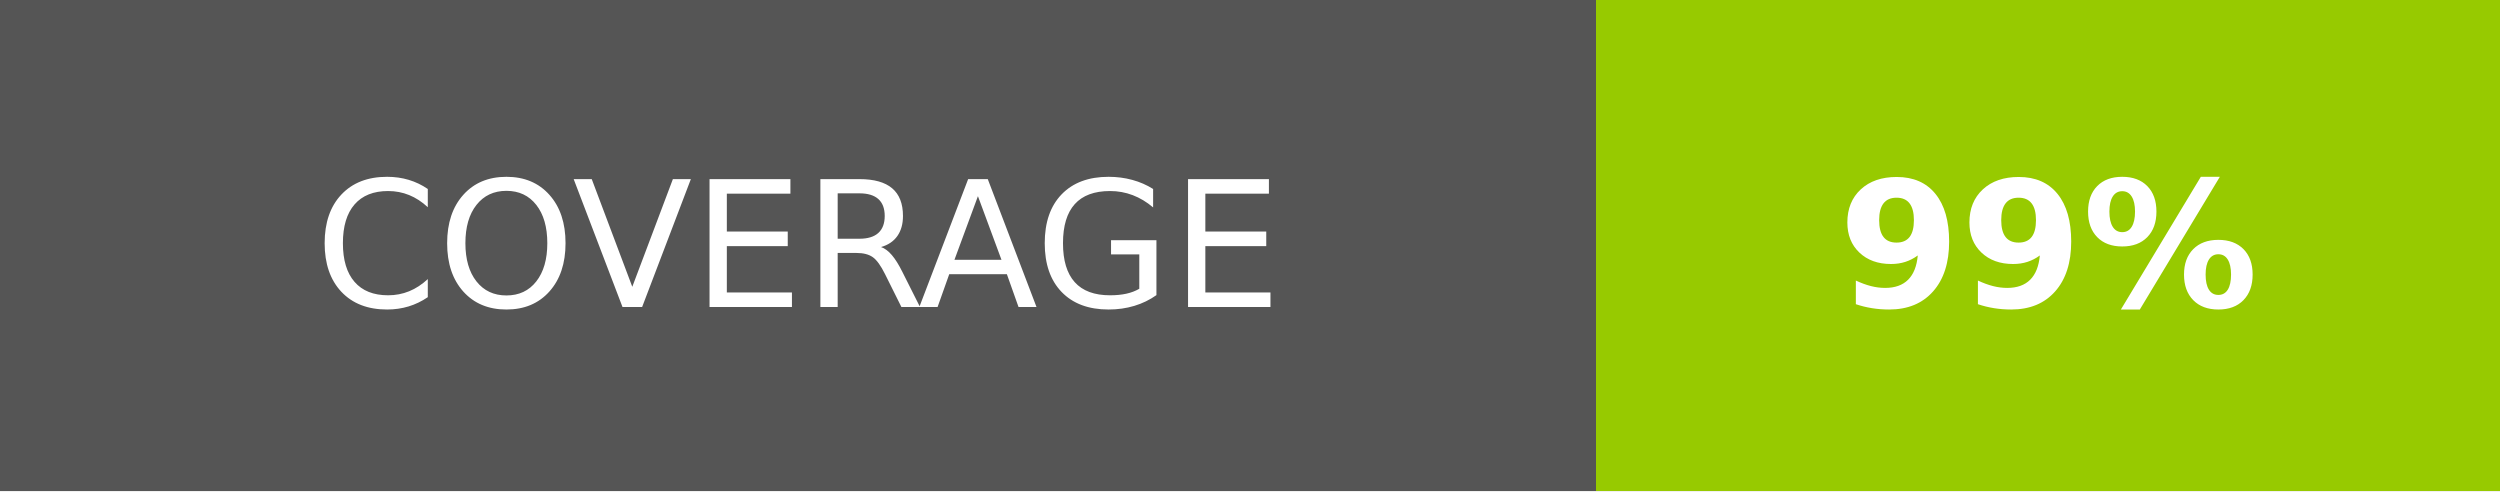
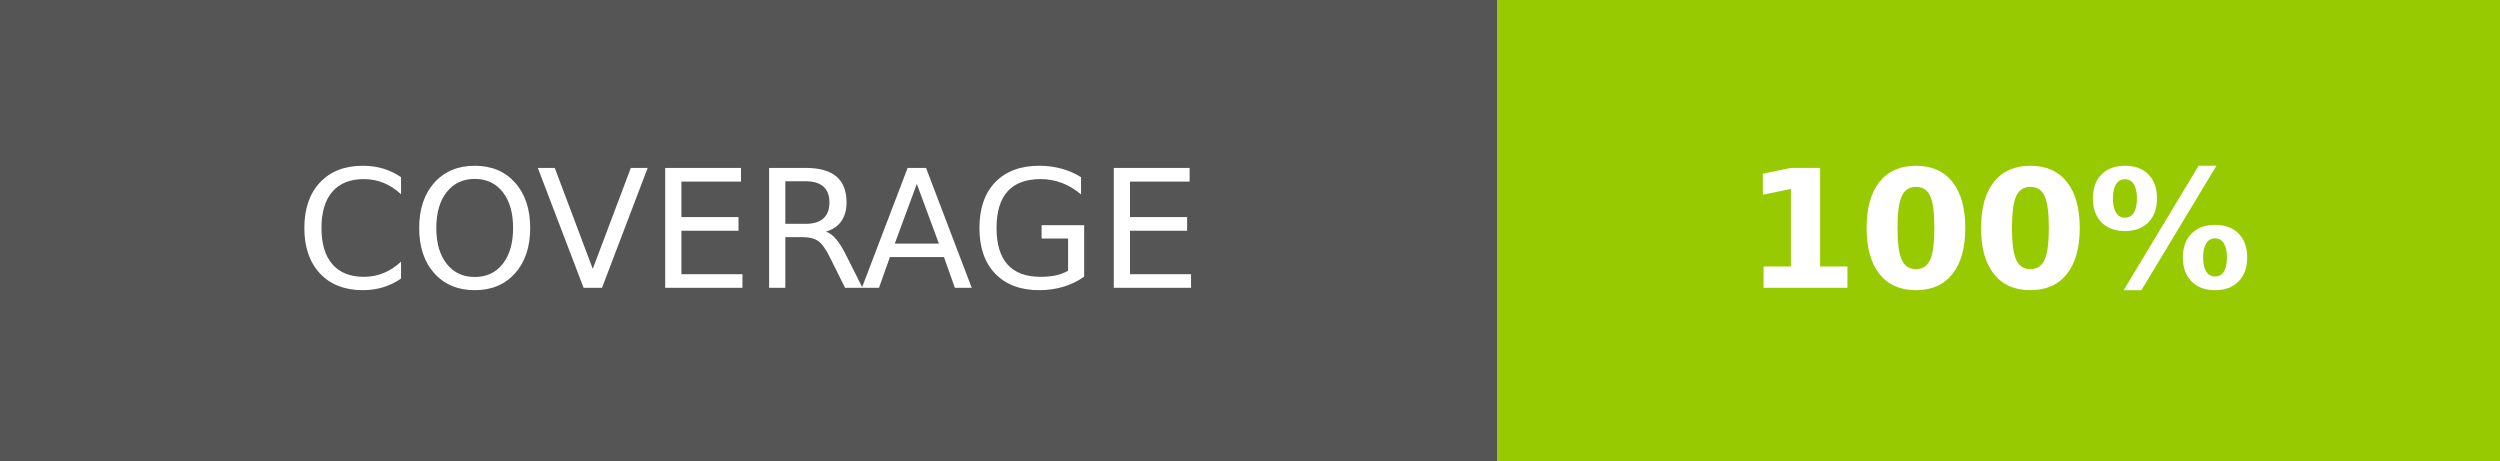
- <svg xmlns="http://www.w3.org/2000/svg" width="142.5" height="28" role="img" aria-label="COVERAGE: 99%">
+ <svg xmlns="http://www.w3.org/2000/svg" width="152" height="28" role="img" aria-label="COVERAGE: 100%">
  <g shape-rendering="crispEdges">
    <rect width="91" height="28" fill="#555" />
-     <rect x="91" width="51.5" height="28" fill="#97ca00" />
+     <rect x="91" width="61" height="28" fill="#97ca00" />
  </g>
  <g fill="#fff" text-anchor="middle" font-family="Verdana,Geneva,DejaVu Sans,sans-serif" text-rendering="geometricPrecision" font-size="100">
    <text fill="#fff" x="455" y="175" transform="scale(.1)" textLength="670">COVERAGE</text>
-     <text fill="#fff" x="1167.5" y="175" font-weight="bold" transform="scale(.1)" textLength="275">99%</text>
+     <text fill="#fff" x="1215" y="175" font-weight="bold" transform="scale(.1)" textLength="370">100%</text>
  </g>
</svg>
